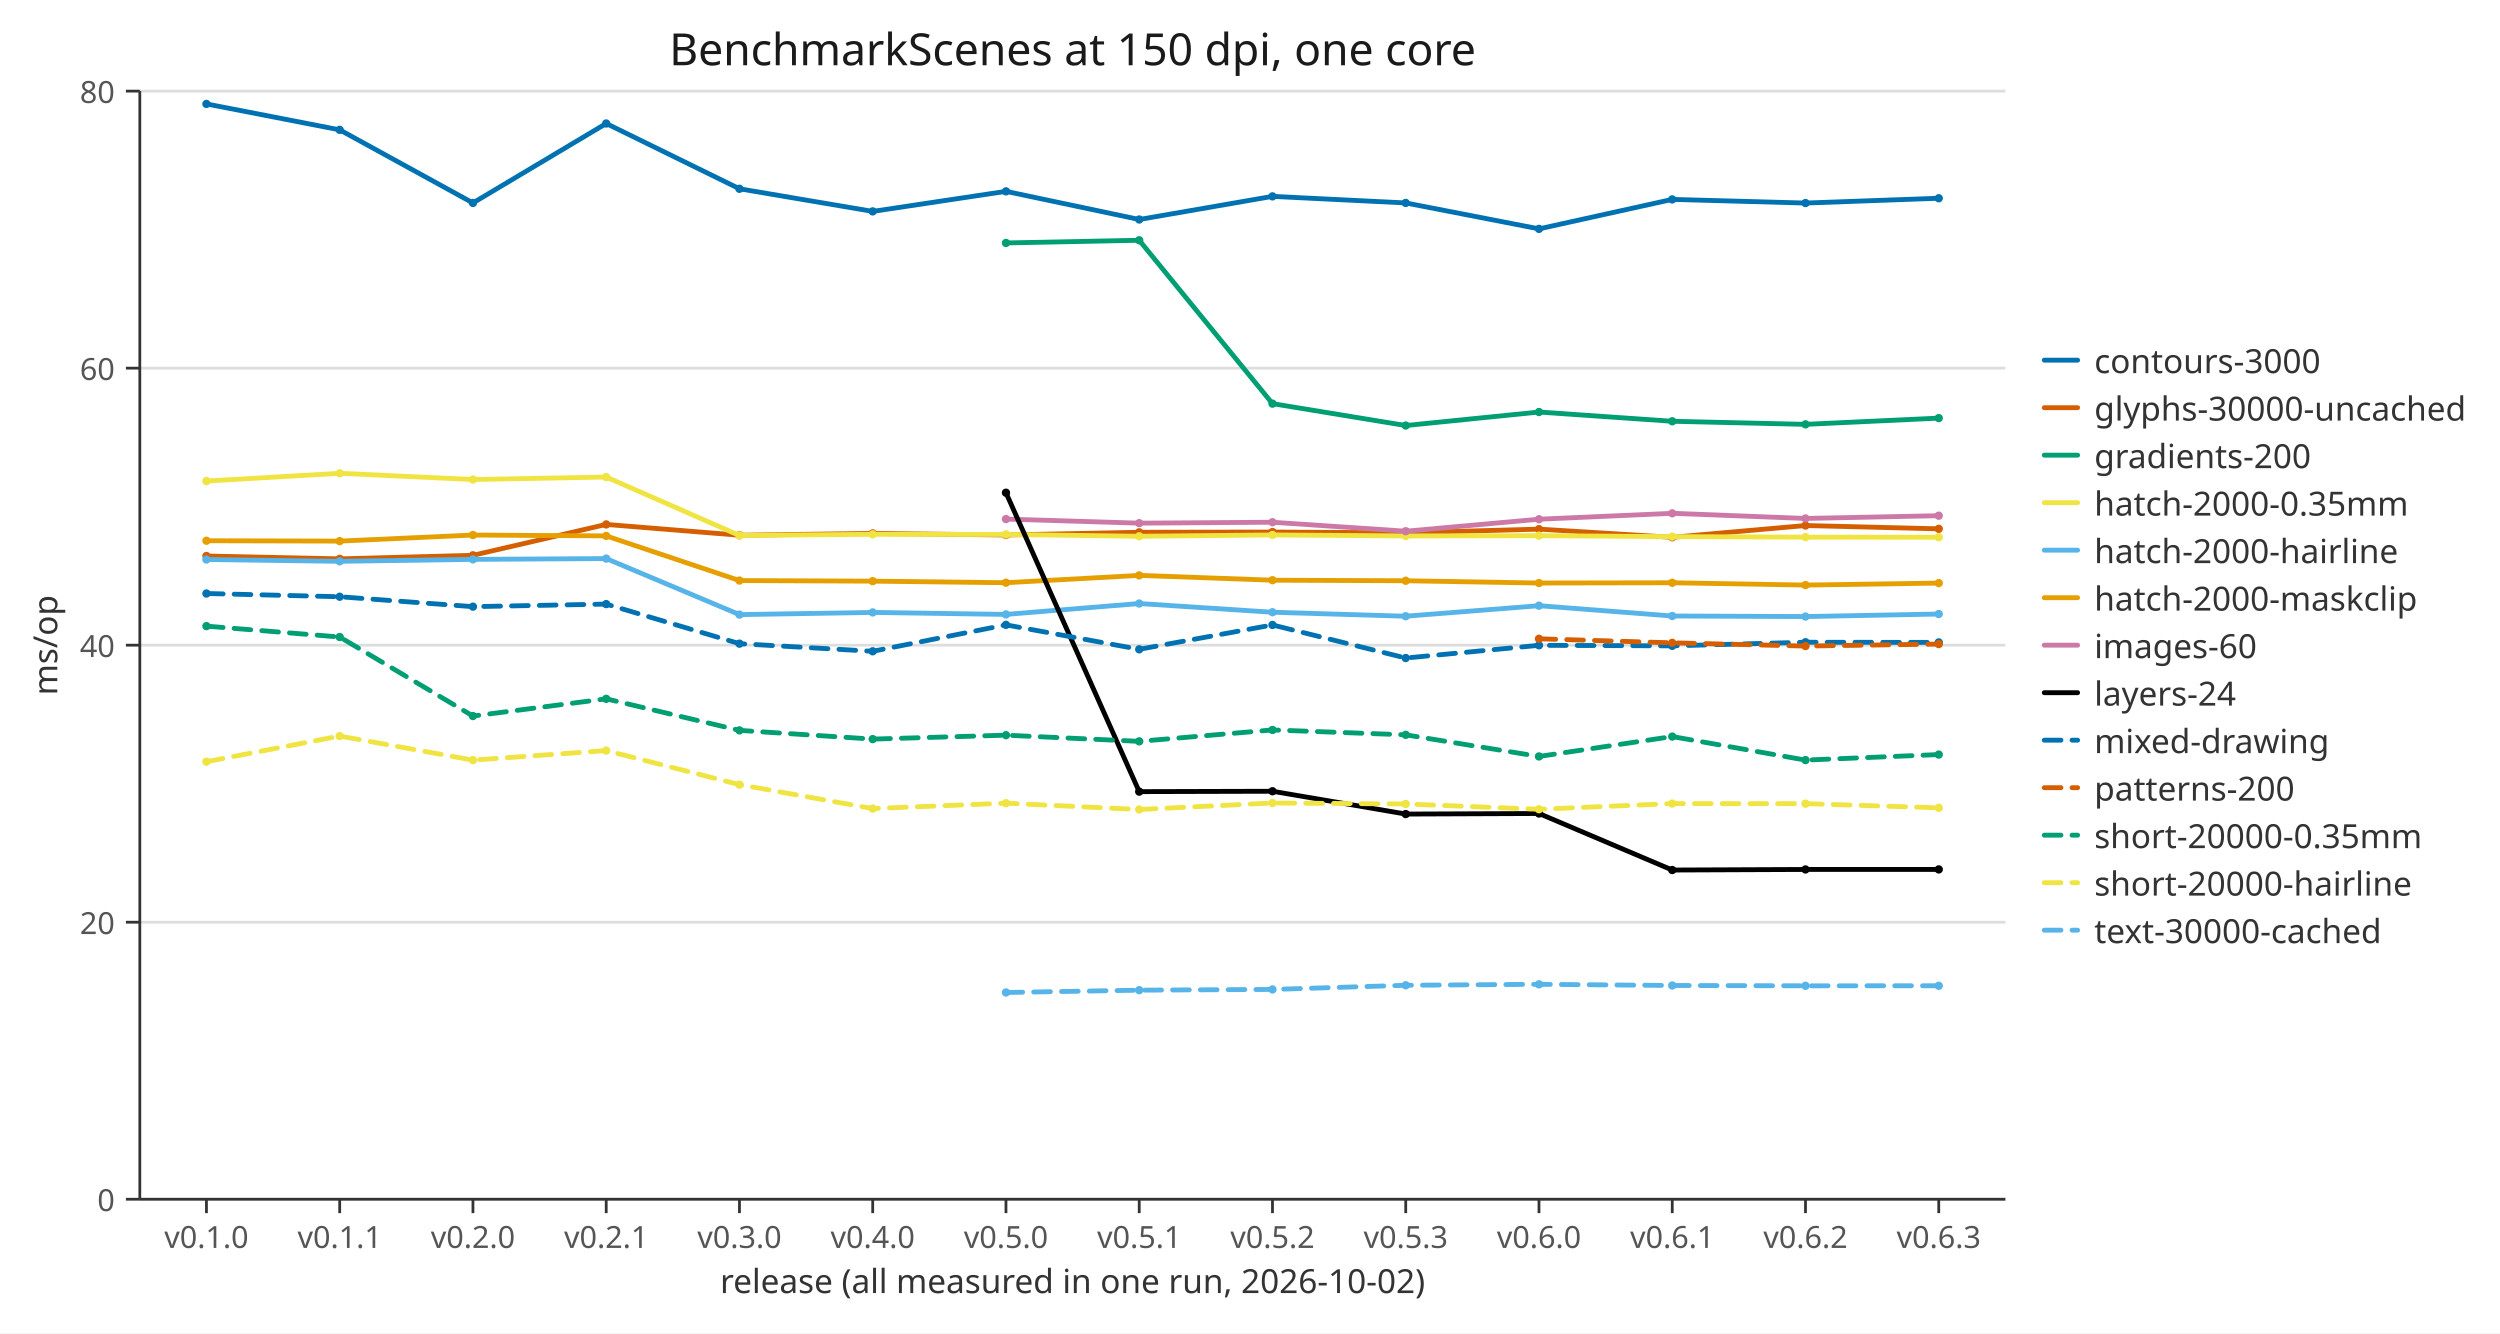
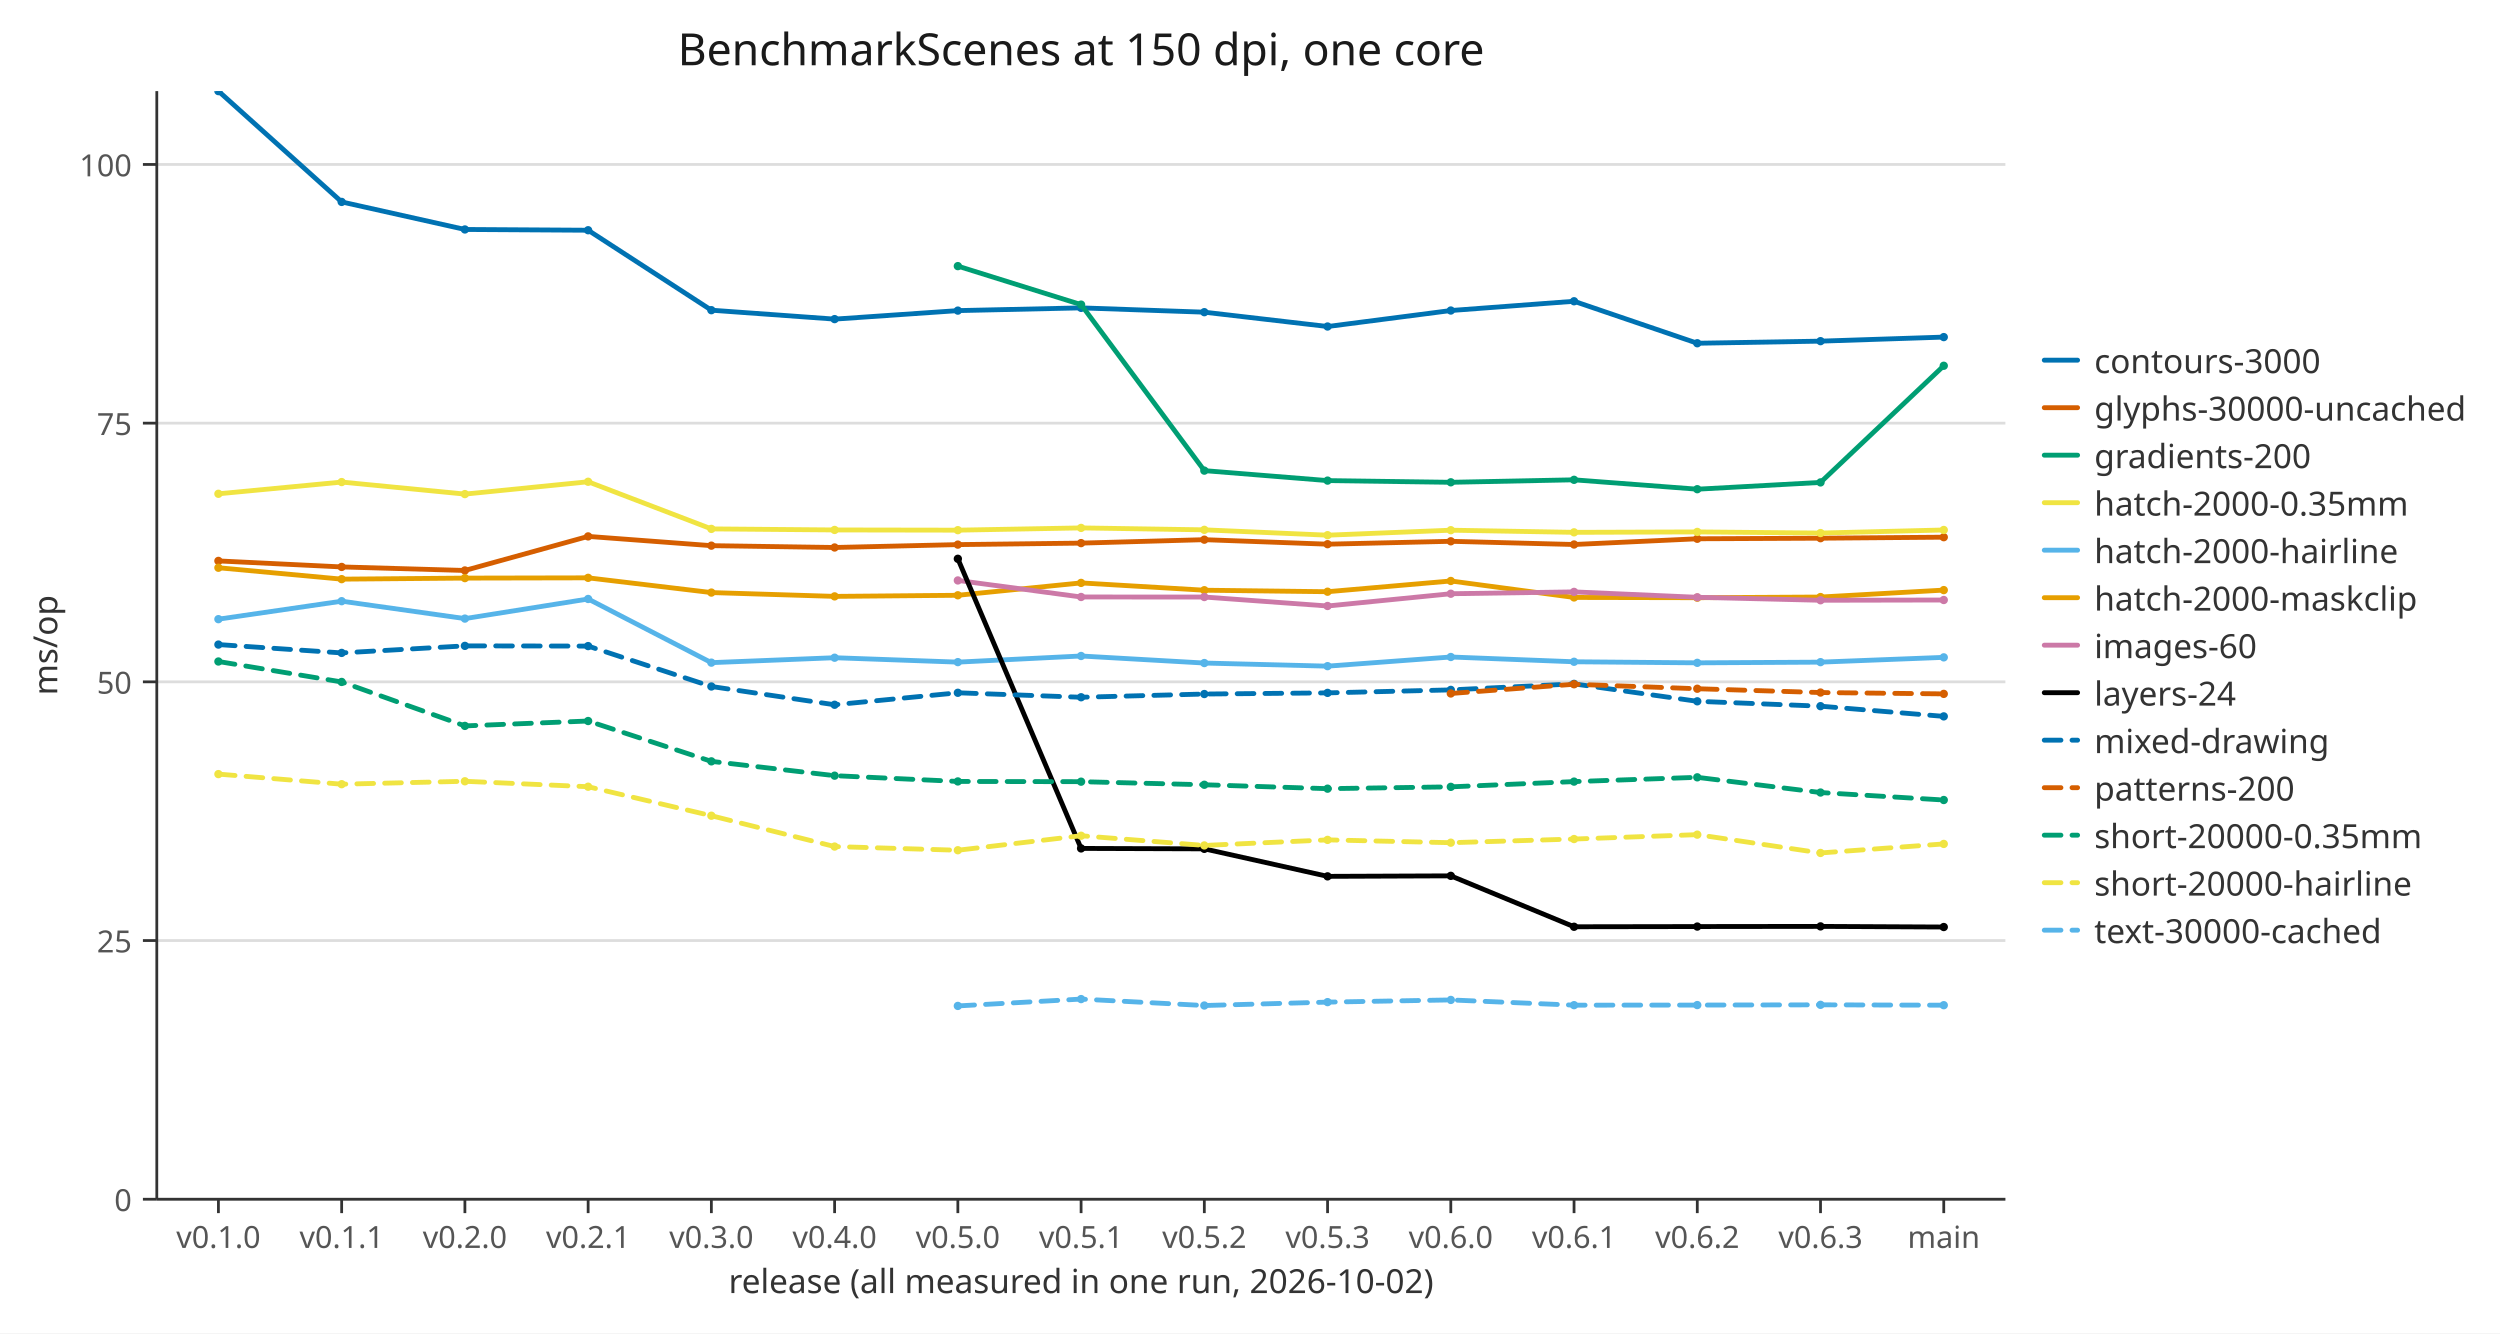
<svg xmlns="http://www.w3.org/2000/svg" width="900" height="480" viewBox="0 0 900 480" role="img" aria-labelledby="figure-title">
  <defs>
    <clipPath id="c1">
-       <path d="M50.332,32.8 L721.936,32.8 L721.936,431.725 L50.332,431.725 Z" />
+       <path d="M56.448,32.8 L721.936,32.8 L721.936,431.725 L56.448,431.725 Z" />
    </clipPath>
    <path id="m2" d="M1.5,0 C1.5,0.828 0.828,1.5 0,1.5 C-0.828,1.5 -1.5,0.828 -1.5,0 C-1.5,-0.828 -0.828,-1.5 0,-1.5 C0.828,-1.5 1.5,-0.828 1.5,0 Z" fill="#0072b2" />
    <path id="m3" d="M1.5,0 C1.5,0.828 0.828,1.5 0,1.5 C-0.828,1.5 -1.5,0.828 -1.5,0 C-1.5,-0.828 -0.828,-1.5 0,-1.5 C0.828,-1.5 1.5,-0.828 1.5,0 Z" fill="#d55e00" />
    <path id="m4" d="M1.5,0 C1.5,0.828 0.828,1.5 0,1.5 C-0.828,1.5 -1.5,0.828 -1.5,0 C-1.5,-0.828 -0.828,-1.5 0,-1.5 C0.828,-1.5 1.5,-0.828 1.5,0 Z" fill="#009e73" />
    <path id="m5" d="M1.5,0 C1.5,0.828 0.828,1.5 0,1.5 C-0.828,1.5 -1.5,0.828 -1.5,0 C-1.5,-0.828 -0.828,-1.5 0,-1.5 C0.828,-1.5 1.5,-0.828 1.5,0 Z" fill="#f0e442" />
    <path id="m6" d="M1.5,0 C1.5,0.828 0.828,1.5 0,1.5 C-0.828,1.5 -1.5,0.828 -1.5,0 C-1.5,-0.828 -0.828,-1.5 0,-1.5 C0.828,-1.5 1.5,-0.828 1.5,0 Z" fill="#56b4e9" />
    <path id="m7" d="M1.5,0 C1.5,0.828 0.828,1.5 0,1.5 C-0.828,1.5 -1.5,0.828 -1.5,0 C-1.5,-0.828 -0.828,-1.5 0,-1.5 C0.828,-1.5 1.5,-0.828 1.5,0 Z" fill="#e69f00" />
    <path id="m8" d="M1.5,0 C1.5,0.828 0.828,1.5 0,1.5 C-0.828,1.5 -1.5,0.828 -1.5,0 C-1.5,-0.828 -0.828,-1.5 0,-1.5 C0.828,-1.5 1.5,-0.828 1.5,0 Z" fill="#cc79a7" />
    <path id="m9" d="M1.5,0 C1.5,0.828 0.828,1.5 0,1.5 C-0.828,1.5 -1.5,0.828 -1.5,0 C-1.5,-0.828 -0.828,-1.5 0,-1.5 C0.828,-1.5 1.5,-0.828 1.5,0 Z" fill="#000000" />
  </defs>
  <path d="M0,0 L900,0 L900,480 L0,480 Z" fill="#ffffff" />
-   <polyline fill="none" points="50.332,431.725 721.936,431.725" stroke="#dddddd" />
-   <polyline fill="none" points="50.332,331.994 721.936,331.994" stroke="#dddddd" />
-   <polyline fill="none" points="50.332,232.262 721.936,232.262" stroke="#dddddd" />
-   <polyline fill="none" points="50.332,132.531 721.936,132.531" stroke="#dddddd" />
-   <polyline fill="none" points="50.332,32.8 721.936,32.8" stroke="#dddddd" />
-   <polyline fill="none" points="50.332,431.725 721.936,431.725" stroke="#333333" />
-   <polyline fill="none" points="50.332,32.8 50.332,431.725" stroke="#333333" />
-   <polyline fill="none" points="74.318,431.725 74.318,436.725" stroke="#333333" />
-   <text x="74.318" y="440.725" font-family="sans-serif" font-size="11" text-anchor="middle" dominant-baseline="hanging" fill="#555555">v0.1.0</text>
-   <polyline fill="none" points="122.29,431.725 122.29,436.725" stroke="#333333" />
-   <text x="122.29" y="440.725" font-family="sans-serif" font-size="11" text-anchor="middle" dominant-baseline="hanging" fill="#555555">v0.1.1</text>
-   <polyline fill="none" points="170.261,431.725 170.261,436.725" stroke="#333333" />
-   <text x="170.261" y="440.725" font-family="sans-serif" font-size="11" text-anchor="middle" dominant-baseline="hanging" fill="#555555">v0.2.0</text>
-   <polyline fill="none" points="218.233,431.725 218.233,436.725" stroke="#333333" />
-   <text x="218.233" y="440.725" font-family="sans-serif" font-size="11" text-anchor="middle" dominant-baseline="hanging" fill="#555555">v0.2.1</text>
-   <polyline fill="none" points="266.205,431.725 266.205,436.725" stroke="#333333" />
-   <text x="266.205" y="440.725" font-family="sans-serif" font-size="11" text-anchor="middle" dominant-baseline="hanging" fill="#555555">v0.3.0</text>
-   <polyline fill="none" points="314.176,431.725 314.176,436.725" stroke="#333333" />
-   <text x="314.176" y="440.725" font-family="sans-serif" font-size="11" text-anchor="middle" dominant-baseline="hanging" fill="#555555">v0.4.0</text>
-   <polyline fill="none" points="362.148,431.725 362.148,436.725" stroke="#333333" />
-   <text x="362.148" y="440.725" font-family="sans-serif" font-size="11" text-anchor="middle" dominant-baseline="hanging" fill="#555555">v0.5.0</text>
-   <polyline fill="none" points="410.12,431.725 410.12,436.725" stroke="#333333" />
-   <text x="410.12" y="440.725" font-family="sans-serif" font-size="11" text-anchor="middle" dominant-baseline="hanging" fill="#555555">v0.5.1</text>
-   <polyline fill="none" points="458.092,431.725 458.092,436.725" stroke="#333333" />
-   <text x="458.092" y="440.725" font-family="sans-serif" font-size="11" text-anchor="middle" dominant-baseline="hanging" fill="#555555">v0.5.2</text>
-   <polyline fill="none" points="506.063,431.725 506.063,436.725" stroke="#333333" />
-   <text x="506.063" y="440.725" font-family="sans-serif" font-size="11" text-anchor="middle" dominant-baseline="hanging" fill="#555555">v0.5.3</text>
-   <polyline fill="none" points="554.035,431.725 554.035,436.725" stroke="#333333" />
-   <text x="554.035" y="440.725" font-family="sans-serif" font-size="11" text-anchor="middle" dominant-baseline="hanging" fill="#555555">v0.6.0</text>
-   <polyline fill="none" points="602.007,431.725 602.007,436.725" stroke="#333333" />
-   <text x="602.007" y="440.725" font-family="sans-serif" font-size="11" text-anchor="middle" dominant-baseline="hanging" fill="#555555">v0.6.1</text>
-   <polyline fill="none" points="649.978,431.725 649.978,436.725" stroke="#333333" />
-   <text x="649.978" y="440.725" font-family="sans-serif" font-size="11" text-anchor="middle" dominant-baseline="hanging" fill="#555555">v0.6.2</text>
-   <polyline fill="none" points="697.95,431.725 697.95,436.725" stroke="#333333" />
-   <text x="697.95" y="440.725" font-family="sans-serif" font-size="11" text-anchor="middle" dominant-baseline="hanging" fill="#555555">v0.6.3</text>
-   <polyline fill="none" points="45.332,431.725 50.332,431.725" stroke="#333333" />
-   <text x="41.332" y="431.725" font-family="sans-serif" font-size="11" text-anchor="end" dominant-baseline="central" fill="#555555">0</text>
-   <polyline fill="none" points="45.332,331.994 50.332,331.994" stroke="#333333" />
-   <text x="41.332" y="331.994" font-family="sans-serif" font-size="11" text-anchor="end" dominant-baseline="central" fill="#555555">20</text>
-   <polyline fill="none" points="45.332,232.262 50.332,232.262" stroke="#333333" />
-   <text x="41.332" y="232.262" font-family="sans-serif" font-size="11" text-anchor="end" dominant-baseline="central" fill="#555555">40</text>
-   <polyline fill="none" points="45.332,132.531 50.332,132.531" stroke="#333333" />
-   <text x="41.332" y="132.531" font-family="sans-serif" font-size="11" text-anchor="end" dominant-baseline="central" fill="#555555">60</text>
-   <polyline fill="none" points="45.332,32.8 50.332,32.8" stroke="#333333" />
-   <text x="41.332" y="32.8" font-family="sans-serif" font-size="11" text-anchor="end" dominant-baseline="central" fill="#555555">80</text>
-   <text x="386.134" y="23.488" font-family="sans-serif" font-size="16" text-anchor="middle" fill="#1a1a1a">BenchmarkScenes at 150 dpi, one core</text>
-   <text x="386.134" y="465.516" font-family="sans-serif" font-size="12" text-anchor="middle" fill="#333333">release (all measured in one run, 2026-10-02)</text>
+   <polyline fill="none" points="56.448,431.725 721.936,431.725" stroke="#dddddd" />
+   <polyline fill="none" points="56.448,338.595 721.936,338.595" stroke="#dddddd" />
+   <polyline fill="none" points="56.448,245.464 721.936,245.464" stroke="#dddddd" />
+   <polyline fill="none" points="56.448,152.334 721.936,152.334" stroke="#dddddd" />
+   <polyline fill="none" points="56.448,59.203 721.936,59.203" stroke="#dddddd" />
+   <polyline fill="none" points="56.448,431.725 721.936,431.725" stroke="#333333" />
+   <polyline fill="none" points="56.448,32.8 56.448,431.725" stroke="#333333" />
+   <polyline fill="none" points="78.631,431.725 78.631,436.725" stroke="#333333" />
+   <text x="78.631" y="440.725" font-family="sans-serif" font-size="11" text-anchor="middle" dominant-baseline="hanging" fill="#555555">v0.1.0</text>
+   <polyline fill="none" points="122.997,431.725 122.997,436.725" stroke="#333333" />
+   <text x="122.997" y="440.725" font-family="sans-serif" font-size="11" text-anchor="middle" dominant-baseline="hanging" fill="#555555">v0.1.1</text>
+   <polyline fill="none" points="167.363,431.725 167.363,436.725" stroke="#333333" />
+   <text x="167.363" y="440.725" font-family="sans-serif" font-size="11" text-anchor="middle" dominant-baseline="hanging" fill="#555555">v0.2.0</text>
+   <polyline fill="none" points="211.729,431.725 211.729,436.725" stroke="#333333" />
+   <text x="211.729" y="440.725" font-family="sans-serif" font-size="11" text-anchor="middle" dominant-baseline="hanging" fill="#555555">v0.2.1</text>
+   <polyline fill="none" points="256.094,431.725 256.094,436.725" stroke="#333333" />
+   <text x="256.094" y="440.725" font-family="sans-serif" font-size="11" text-anchor="middle" dominant-baseline="hanging" fill="#555555">v0.3.0</text>
+   <polyline fill="none" points="300.46,431.725 300.46,436.725" stroke="#333333" />
+   <text x="300.46" y="440.725" font-family="sans-serif" font-size="11" text-anchor="middle" dominant-baseline="hanging" fill="#555555">v0.4.0</text>
+   <polyline fill="none" points="344.826,431.725 344.826,436.725" stroke="#333333" />
+   <text x="344.826" y="440.725" font-family="sans-serif" font-size="11" text-anchor="middle" dominant-baseline="hanging" fill="#555555">v0.5.0</text>
+   <polyline fill="none" points="389.192,431.725 389.192,436.725" stroke="#333333" />
+   <text x="389.192" y="440.725" font-family="sans-serif" font-size="11" text-anchor="middle" dominant-baseline="hanging" fill="#555555">v0.5.1</text>
+   <polyline fill="none" points="433.558,431.725 433.558,436.725" stroke="#333333" />
+   <text x="433.558" y="440.725" font-family="sans-serif" font-size="11" text-anchor="middle" dominant-baseline="hanging" fill="#555555">v0.5.2</text>
+   <polyline fill="none" points="477.924,431.725 477.924,436.725" stroke="#333333" />
+   <text x="477.924" y="440.725" font-family="sans-serif" font-size="11" text-anchor="middle" dominant-baseline="hanging" fill="#555555">v0.5.3</text>
+   <polyline fill="none" points="522.29,431.725 522.29,436.725" stroke="#333333" />
+   <text x="522.29" y="440.725" font-family="sans-serif" font-size="11" text-anchor="middle" dominant-baseline="hanging" fill="#555555">v0.6.0</text>
+   <polyline fill="none" points="566.656,431.725 566.656,436.725" stroke="#333333" />
+   <text x="566.656" y="440.725" font-family="sans-serif" font-size="11" text-anchor="middle" dominant-baseline="hanging" fill="#555555">v0.6.1</text>
+   <polyline fill="none" points="611.021,431.725 611.021,436.725" stroke="#333333" />
+   <text x="611.021" y="440.725" font-family="sans-serif" font-size="11" text-anchor="middle" dominant-baseline="hanging" fill="#555555">v0.6.2</text>
+   <polyline fill="none" points="655.387,431.725 655.387,436.725" stroke="#333333" />
+   <text x="655.387" y="440.725" font-family="sans-serif" font-size="11" text-anchor="middle" dominant-baseline="hanging" fill="#555555">v0.6.3</text>
+   <polyline fill="none" points="699.753,431.725 699.753,436.725" stroke="#333333" />
+   <text x="699.753" y="440.725" font-family="sans-serif" font-size="11" text-anchor="middle" dominant-baseline="hanging" fill="#555555">main</text>
+   <polyline fill="none" points="51.448,431.725 56.448,431.725" stroke="#333333" />
+   <text x="47.448" y="431.725" font-family="sans-serif" font-size="11" text-anchor="end" dominant-baseline="central" fill="#555555">0</text>
+   <polyline fill="none" points="51.448,338.595 56.448,338.595" stroke="#333333" />
+   <text x="47.448" y="338.595" font-family="sans-serif" font-size="11" text-anchor="end" dominant-baseline="central" fill="#555555">25</text>
+   <polyline fill="none" points="51.448,245.464 56.448,245.464" stroke="#333333" />
+   <text x="47.448" y="245.464" font-family="sans-serif" font-size="11" text-anchor="end" dominant-baseline="central" fill="#555555">50</text>
+   <polyline fill="none" points="51.448,152.334 56.448,152.334" stroke="#333333" />
+   <text x="47.448" y="152.334" font-family="sans-serif" font-size="11" text-anchor="end" dominant-baseline="central" fill="#555555">75</text>
+   <polyline fill="none" points="51.448,59.203 56.448,59.203" stroke="#333333" />
+   <text x="47.448" y="59.203" font-family="sans-serif" font-size="11" text-anchor="end" dominant-baseline="central" fill="#555555">100</text>
+   <text x="389.192" y="23.488" font-family="sans-serif" font-size="16" text-anchor="middle" fill="#1a1a1a">BenchmarkScenes at 150 dpi, one core</text>
+   <text x="389.192" y="465.516" font-family="sans-serif" font-size="12" text-anchor="middle" fill="#333333">release (all measured in one run, 2026-10-02)</text>
  <text x="20.616" y="232.262" font-family="sans-serif" font-size="12" text-anchor="middle" fill="#333333" transform="rotate(-90 20.616 232.262)">ms/op</text>
  <g clip-path="url(#c1)">
-     <polyline fill="none" points="74.318,37.418 122.29,46.749 170.261,73.062 218.233,44.455 266.205,67.964 314.176,76.101 362.148,68.887 410.12,79.019 458.092,70.693 506.063,73.057 554.035,82.396 602.007,71.784 649.978,73.098 697.95,71.37" stroke="#0072b2" stroke-width="1.75" stroke-linecap="round" stroke-linejoin="round" />
-     <use href="#m2" x="74.318" y="37.418" />
-     <use href="#m2" x="122.29" y="46.749" />
-     <use href="#m2" x="170.261" y="73.062" />
-     <use href="#m2" x="218.233" y="44.455" />
-     <use href="#m2" x="266.205" y="67.964" />
-     <use href="#m2" x="314.176" y="76.101" />
-     <use href="#m2" x="362.148" y="68.887" />
-     <use href="#m2" x="410.12" y="79.019" />
-     <use href="#m2" x="458.092" y="70.693" />
-     <use href="#m2" x="506.063" y="73.057" />
-     <use href="#m2" x="554.035" y="82.396" />
-     <use href="#m2" x="602.007" y="71.784" />
-     <use href="#m2" x="649.978" y="73.098" />
-     <use href="#m2" x="697.95" y="71.37" />
-     <polyline fill="none" points="74.318,200.162 122.29,201.19 170.261,199.915 218.233,188.793 266.205,192.684 314.176,192.025 362.148,192.592 410.12,191.621 458.092,191.539 506.063,191.804 554.035,190.488 602.007,193.432 649.978,189.189 697.95,190.378" stroke="#d55e00" stroke-width="1.75" stroke-linecap="round" stroke-linejoin="round" />
-     <use href="#m3" x="74.318" y="200.162" />
-     <use href="#m3" x="122.29" y="201.19" />
-     <use href="#m3" x="170.261" y="199.915" />
-     <use href="#m3" x="218.233" y="188.793" />
-     <use href="#m3" x="266.205" y="192.684" />
-     <use href="#m3" x="314.176" y="192.025" />
-     <use href="#m3" x="362.148" y="192.592" />
-     <use href="#m3" x="410.12" y="191.621" />
-     <use href="#m3" x="458.092" y="191.539" />
-     <use href="#m3" x="506.063" y="191.804" />
-     <use href="#m3" x="554.035" y="190.488" />
-     <use href="#m3" x="602.007" y="193.432" />
-     <use href="#m3" x="649.978" y="189.189" />
-     <use href="#m3" x="697.95" y="190.378" />
-     <polyline fill="none" points="362.148,87.458 410.12,86.498 458.092,145.313 506.063,153.192 554.035,148.331 602.007,151.659 649.978,152.765 697.95,150.524" stroke="#009e73" stroke-width="1.75" stroke-linecap="round" stroke-linejoin="round" />
-     <use href="#m4" x="362.148" y="87.458" />
-     <use href="#m4" x="410.12" y="86.498" />
-     <use href="#m4" x="458.092" y="145.313" />
-     <use href="#m4" x="506.063" y="153.192" />
-     <use href="#m4" x="554.035" y="148.331" />
-     <use href="#m4" x="602.007" y="151.659" />
-     <use href="#m4" x="649.978" y="152.765" />
-     <use href="#m4" x="697.95" y="150.524" />
-     <polyline fill="none" points="74.318,173.18 122.29,170.387 170.261,172.626 218.233,171.732 266.205,192.773 314.176,192.356 362.148,192.403 410.12,193.062 458.092,192.58 506.063,192.944 554.035,192.84 602.007,193.188 649.978,193.37 697.95,193.411" stroke="#f0e442" stroke-width="1.75" stroke-linecap="round" stroke-linejoin="round" />
-     <use href="#m5" x="74.318" y="173.18" />
-     <use href="#m5" x="122.29" y="170.387" />
-     <use href="#m5" x="170.261" y="172.626" />
-     <use href="#m5" x="218.233" y="171.732" />
-     <use href="#m5" x="266.205" y="192.773" />
-     <use href="#m5" x="314.176" y="192.356" />
-     <use href="#m5" x="362.148" y="192.403" />
-     <use href="#m5" x="410.12" y="193.062" />
-     <use href="#m5" x="458.092" y="192.58" />
-     <use href="#m5" x="506.063" y="192.944" />
-     <use href="#m5" x="554.035" y="192.84" />
-     <use href="#m5" x="602.007" y="193.188" />
-     <use href="#m5" x="649.978" y="193.37" />
-     <use href="#m5" x="697.95" y="193.411" />
-     <polyline fill="none" points="74.318,201.433 122.29,202.074 170.261,201.372 218.233,201.087 266.205,221.26 314.176,220.476 362.148,221.188 410.12,217.271 458.092,220.411 506.063,221.839 554.035,218.049 602.007,221.758 649.978,221.96 697.95,221.052" stroke="#56b4e9" stroke-width="1.75" stroke-linecap="round" stroke-linejoin="round" />
-     <use href="#m6" x="74.318" y="201.433" />
-     <use href="#m6" x="122.29" y="202.074" />
-     <use href="#m6" x="170.261" y="201.372" />
-     <use href="#m6" x="218.233" y="201.087" />
-     <use href="#m6" x="266.205" y="221.26" />
-     <use href="#m6" x="314.176" y="220.476" />
-     <use href="#m6" x="362.148" y="221.188" />
-     <use href="#m6" x="410.12" y="217.271" />
-     <use href="#m6" x="458.092" y="220.411" />
-     <use href="#m6" x="506.063" y="221.839" />
-     <use href="#m6" x="554.035" y="218.049" />
-     <use href="#m6" x="602.007" y="221.758" />
-     <use href="#m6" x="649.978" y="221.96" />
-     <use href="#m6" x="697.95" y="221.052" />
-     <polyline fill="none" points="74.318,194.669 122.29,194.797 170.261,192.616 218.233,192.922 266.205,209.002 314.176,209.215 362.148,209.776 410.12,207.14 458.092,208.87 506.063,209.072 554.035,209.89 602.007,209.794 649.978,210.627 697.95,209.912" stroke="#e69f00" stroke-width="1.75" stroke-linecap="round" stroke-linejoin="round" />
-     <use href="#m7" x="74.318" y="194.669" />
-     <use href="#m7" x="122.29" y="194.797" />
-     <use href="#m7" x="170.261" y="192.616" />
-     <use href="#m7" x="218.233" y="192.922" />
-     <use href="#m7" x="266.205" y="209.002" />
-     <use href="#m7" x="314.176" y="209.215" />
-     <use href="#m7" x="362.148" y="209.776" />
-     <use href="#m7" x="410.12" y="207.14" />
-     <use href="#m7" x="458.092" y="208.87" />
-     <use href="#m7" x="506.063" y="209.072" />
-     <use href="#m7" x="554.035" y="209.89" />
-     <use href="#m7" x="602.007" y="209.794" />
-     <use href="#m7" x="649.978" y="210.627" />
-     <use href="#m7" x="697.95" y="209.912" />
-     <polyline fill="none" points="362.148,186.867 410.12,188.336 458.092,188.004 506.063,191.236 554.035,186.919 602.007,184.793 649.978,186.641 697.95,185.651" stroke="#cc79a7" stroke-width="1.75" stroke-linecap="round" stroke-linejoin="round" />
-     <use href="#m8" x="362.148" y="186.867" />
-     <use href="#m8" x="410.12" y="188.336" />
-     <use href="#m8" x="458.092" y="188.004" />
-     <use href="#m8" x="506.063" y="191.236" />
-     <use href="#m8" x="554.035" y="186.919" />
-     <use href="#m8" x="602.007" y="184.793" />
-     <use href="#m8" x="649.978" y="186.641" />
-     <use href="#m8" x="697.95" y="185.651" />
-     <polyline fill="none" points="362.148,177.38 410.12,284.988 458.092,284.85 506.063,293.064 554.035,292.858 602.007,313.214 649.978,313.002 697.95,312.991" stroke="#000000" stroke-width="1.75" stroke-linecap="round" stroke-linejoin="round" />
-     <use href="#m9" x="362.148" y="177.38" />
-     <use href="#m9" x="410.12" y="284.988" />
-     <use href="#m9" x="458.092" y="284.85" />
-     <use href="#m9" x="506.063" y="293.064" />
-     <use href="#m9" x="554.035" y="292.858" />
-     <use href="#m9" x="602.007" y="313.214" />
-     <use href="#m9" x="649.978" y="313.002" />
-     <use href="#m9" x="697.95" y="312.991" />
-     <polyline fill="none" points="74.318,213.663 122.29,214.826 170.261,218.396 218.233,217.473 266.205,231.719 314.176,234.468 362.148,224.948 410.12,233.75 458.092,224.981 506.063,236.891 554.035,232.314 602.007,232.507 649.978,231.208 697.95,231.264" stroke="#0072b2" stroke-width="1.75" stroke-linecap="round" stroke-linejoin="round" stroke-dasharray="6 4" />
-     <use href="#m2" x="74.318" y="213.663" />
-     <use href="#m2" x="122.29" y="214.826" />
-     <use href="#m2" x="170.261" y="218.396" />
-     <use href="#m2" x="218.233" y="217.473" />
-     <use href="#m2" x="266.205" y="231.719" />
-     <use href="#m2" x="314.176" y="234.468" />
-     <use href="#m2" x="362.148" y="224.948" />
-     <use href="#m2" x="410.12" y="233.75" />
-     <use href="#m2" x="458.092" y="224.981" />
-     <use href="#m2" x="506.063" y="236.891" />
-     <use href="#m2" x="554.035" y="232.314" />
-     <use href="#m2" x="602.007" y="232.507" />
-     <use href="#m2" x="649.978" y="231.208" />
-     <use href="#m2" x="697.95" y="231.264" />
-     <polyline fill="none" points="554.035,229.966 602.007,231.421 649.978,232.579 697.95,231.863" stroke="#d55e00" stroke-width="1.75" stroke-linecap="round" stroke-linejoin="round" stroke-dasharray="6 4" />
-     <use href="#m3" x="554.035" y="229.966" />
-     <use href="#m3" x="602.007" y="231.421" />
-     <use href="#m3" x="649.978" y="232.579" />
-     <use href="#m3" x="697.95" y="231.863" />
-     <polyline fill="none" points="74.318,225.407 122.29,229.323 170.261,257.776 218.233,251.579 266.205,262.933 314.176,266.075 362.148,264.663 410.12,266.884 458.092,262.778 506.063,264.54 554.035,272.32 602.007,265.158 649.978,273.633 697.95,271.644" stroke="#009e73" stroke-width="1.75" stroke-linecap="round" stroke-linejoin="round" stroke-dasharray="6 4" />
-     <use href="#m4" x="74.318" y="225.407" />
-     <use href="#m4" x="122.29" y="229.323" />
-     <use href="#m4" x="170.261" y="257.776" />
-     <use href="#m4" x="218.233" y="251.579" />
-     <use href="#m4" x="266.205" y="262.933" />
-     <use href="#m4" x="314.176" y="266.075" />
-     <use href="#m4" x="362.148" y="264.663" />
-     <use href="#m4" x="410.12" y="266.884" />
-     <use href="#m4" x="458.092" y="262.778" />
-     <use href="#m4" x="506.063" y="264.54" />
-     <use href="#m4" x="554.035" y="272.32" />
-     <use href="#m4" x="602.007" y="265.158" />
-     <use href="#m4" x="649.978" y="273.633" />
-     <use href="#m4" x="697.95" y="271.644" />
-     <polyline fill="none" points="74.318,274.212 122.29,264.975 170.261,273.641 218.233,270.202 266.205,282.469 314.176,291.079 362.148,289.149 410.12,291.418 458.092,289.08 506.063,289.428 554.035,291.332 602.007,289.291 649.978,289.319 697.95,290.813" stroke="#f0e442" stroke-width="1.75" stroke-linecap="round" stroke-linejoin="round" stroke-dasharray="6 4" />
-     <use href="#m5" x="74.318" y="274.212" />
-     <use href="#m5" x="122.29" y="264.975" />
-     <use href="#m5" x="170.261" y="273.641" />
-     <use href="#m5" x="218.233" y="270.202" />
-     <use href="#m5" x="266.205" y="282.469" />
-     <use href="#m5" x="314.176" y="291.079" />
-     <use href="#m5" x="362.148" y="289.149" />
-     <use href="#m5" x="410.12" y="291.418" />
-     <use href="#m5" x="458.092" y="289.08" />
-     <use href="#m5" x="506.063" y="289.428" />
-     <use href="#m5" x="554.035" y="291.332" />
-     <use href="#m5" x="602.007" y="289.291" />
-     <use href="#m5" x="649.978" y="289.319" />
-     <use href="#m5" x="697.95" y="290.813" />
-     <polyline fill="none" points="362.148,357.293 410.12,356.46 458.092,356.194 506.063,354.704 554.035,354.349 602.007,354.772 649.978,354.891 697.95,354.879" stroke="#56b4e9" stroke-width="1.75" stroke-linecap="round" stroke-linejoin="round" stroke-dasharray="6 4" />
-     <use href="#m6" x="362.148" y="357.293" />
-     <use href="#m6" x="410.12" y="356.46" />
-     <use href="#m6" x="458.092" y="356.194" />
-     <use href="#m6" x="506.063" y="354.704" />
-     <use href="#m6" x="554.035" y="354.349" />
-     <use href="#m6" x="602.007" y="354.772" />
-     <use href="#m6" x="649.978" y="354.891" />
-     <use href="#m6" x="697.95" y="354.879" />
+     <polyline fill="none" points="78.631,32.8 122.997,72.691 167.363,82.608 211.729,82.885 256.094,111.667 300.46,114.882 344.826,111.819 389.192,110.837 433.558,112.384 477.924,117.544 522.29,111.791 566.656,108.454 611.021,123.569 655.387,122.814 699.753,121.354" stroke="#0072b2" stroke-width="1.75" stroke-linecap="round" stroke-linejoin="round" />
+     <use href="#m2" x="78.631" y="32.8" />
+     <use href="#m2" x="122.997" y="72.691" />
+     <use href="#m2" x="167.363" y="82.608" />
+     <use href="#m2" x="211.729" y="82.885" />
+     <use href="#m2" x="256.094" y="111.667" />
+     <use href="#m2" x="300.46" y="114.882" />
+     <use href="#m2" x="344.826" y="111.819" />
+     <use href="#m2" x="389.192" y="110.837" />
+     <use href="#m2" x="433.558" y="112.384" />
+     <use href="#m2" x="477.924" y="117.544" />
+     <use href="#m2" x="522.29" y="111.791" />
+     <use href="#m2" x="566.656" y="108.454" />
+     <use href="#m2" x="611.021" y="123.569" />
+     <use href="#m2" x="655.387" y="122.814" />
+     <use href="#m2" x="699.753" y="121.354" />
+     <polyline fill="none" points="78.631,201.929 122.997,204.095 167.363,205.367 211.729,193.104 256.094,196.438 300.46,197.096 344.826,196.06 389.192,195.522 433.558,194.284 477.924,195.905 522.29,194.867 566.656,196.02 611.021,193.96 655.387,193.752 699.753,193.388" stroke="#d55e00" stroke-width="1.75" stroke-linecap="round" stroke-linejoin="round" />
+     <use href="#m3" x="78.631" y="201.929" />
+     <use href="#m3" x="122.997" y="204.095" />
+     <use href="#m3" x="167.363" y="205.367" />
+     <use href="#m3" x="211.729" y="193.104" />
+     <use href="#m3" x="256.094" y="196.438" />
+     <use href="#m3" x="300.46" y="197.096" />
+     <use href="#m3" x="344.826" y="196.06" />
+     <use href="#m3" x="389.192" y="195.522" />
+     <use href="#m3" x="433.558" y="194.284" />
+     <use href="#m3" x="477.924" y="195.905" />
+     <use href="#m3" x="522.29" y="194.867" />
+     <use href="#m3" x="566.656" y="196.02" />
+     <use href="#m3" x="611.021" y="193.96" />
+     <use href="#m3" x="655.387" y="193.752" />
+     <use href="#m3" x="699.753" y="193.388" />
+     <polyline fill="none" points="344.826,95.803 389.192,109.667 433.558,169.425 477.924,173.017 522.29,173.628 566.656,172.736 611.021,176.111 655.387,173.67 699.753,131.677" stroke="#009e73" stroke-width="1.75" stroke-linecap="round" stroke-linejoin="round" />
+     <use href="#m4" x="344.826" y="95.803" />
+     <use href="#m4" x="389.192" y="109.667" />
+     <use href="#m4" x="433.558" y="169.425" />
+     <use href="#m4" x="477.924" y="173.017" />
+     <use href="#m4" x="522.29" y="173.628" />
+     <use href="#m4" x="566.656" y="172.736" />
+     <use href="#m4" x="611.021" y="176.111" />
+     <use href="#m4" x="655.387" y="173.67" />
+     <use href="#m4" x="699.753" y="131.677" />
+     <polyline fill="none" points="78.631,177.765 122.997,173.543 167.363,177.872 211.729,173.433 256.094,190.404 300.46,190.781 344.826,190.859 389.192,190.048 433.558,190.739 477.924,192.667 522.29,190.871 566.656,191.643 611.021,191.49 655.387,191.899 699.753,190.791" stroke="#f0e442" stroke-width="1.75" stroke-linecap="round" stroke-linejoin="round" />
+     <use href="#m5" x="78.631" y="177.765" />
+     <use href="#m5" x="122.997" y="173.543" />
+     <use href="#m5" x="167.363" y="177.872" />
+     <use href="#m5" x="211.729" y="173.433" />
+     <use href="#m5" x="256.094" y="190.404" />
+     <use href="#m5" x="300.46" y="190.781" />
+     <use href="#m5" x="344.826" y="190.859" />
+     <use href="#m5" x="389.192" y="190.048" />
+     <use href="#m5" x="433.558" y="190.739" />
+     <use href="#m5" x="477.924" y="192.667" />
+     <use href="#m5" x="522.29" y="190.871" />
+     <use href="#m5" x="566.656" y="191.643" />
+     <use href="#m5" x="611.021" y="191.49" />
+     <use href="#m5" x="655.387" y="191.899" />
+     <use href="#m5" x="699.753" y="190.791" />
+     <polyline fill="none" points="78.631,222.899 122.997,216.426 167.363,222.695 211.729,215.632 256.094,238.553 300.46,236.779 344.826,238.365 389.192,236.156 433.558,238.696 477.924,239.814 522.29,236.519 566.656,238.238 611.021,238.622 655.387,238.372 699.753,236.649" stroke="#56b4e9" stroke-width="1.75" stroke-linecap="round" stroke-linejoin="round" />
+     <use href="#m6" x="78.631" y="222.899" />
+     <use href="#m6" x="122.997" y="216.426" />
+     <use href="#m6" x="167.363" y="222.695" />
+     <use href="#m6" x="211.729" y="215.632" />
+     <use href="#m6" x="256.094" y="238.553" />
+     <use href="#m6" x="300.46" y="236.779" />
+     <use href="#m6" x="344.826" y="238.365" />
+     <use href="#m6" x="389.192" y="236.156" />
+     <use href="#m6" x="433.558" y="238.696" />
+     <use href="#m6" x="477.924" y="239.814" />
+     <use href="#m6" x="522.29" y="236.519" />
+     <use href="#m6" x="566.656" y="238.238" />
+     <use href="#m6" x="611.021" y="238.622" />
+     <use href="#m6" x="655.387" y="238.372" />
+     <use href="#m6" x="699.753" y="236.649" />
+     <polyline fill="none" points="78.631,204.387 122.997,208.494 167.363,208.118 211.729,208.021 256.094,213.326 300.46,214.698 344.826,214.303 389.192,209.846 433.558,212.477 477.924,213.017 522.29,209.15 566.656,215.079 611.021,215.174 655.387,214.936 699.753,212.435" stroke="#e69f00" stroke-width="1.75" stroke-linecap="round" stroke-linejoin="round" />
+     <use href="#m7" x="78.631" y="204.387" />
+     <use href="#m7" x="122.997" y="208.494" />
+     <use href="#m7" x="167.363" y="208.118" />
+     <use href="#m7" x="211.729" y="208.021" />
+     <use href="#m7" x="256.094" y="213.326" />
+     <use href="#m7" x="300.46" y="214.698" />
+     <use href="#m7" x="344.826" y="214.303" />
+     <use href="#m7" x="389.192" y="209.846" />
+     <use href="#m7" x="433.558" y="212.477" />
+     <use href="#m7" x="477.924" y="213.017" />
+     <use href="#m7" x="522.29" y="209.15" />
+     <use href="#m7" x="566.656" y="215.079" />
+     <use href="#m7" x="611.021" y="215.174" />
+     <use href="#m7" x="655.387" y="214.936" />
+     <use href="#m7" x="699.753" y="212.435" />
+     <polyline fill="none" points="344.826,208.961 389.192,214.915 433.558,214.931 477.924,218.156 522.29,213.743 566.656,213.081 611.021,215.024 655.387,216.095 699.753,216.001" stroke="#cc79a7" stroke-width="1.75" stroke-linecap="round" stroke-linejoin="round" />
+     <use href="#m8" x="344.826" y="208.961" />
+     <use href="#m8" x="389.192" y="214.915" />
+     <use href="#m8" x="433.558" y="214.931" />
+     <use href="#m8" x="477.924" y="218.156" />
+     <use href="#m8" x="522.29" y="213.743" />
+     <use href="#m8" x="566.656" y="213.081" />
+     <use href="#m8" x="611.021" y="215.024" />
+     <use href="#m8" x="655.387" y="216.095" />
+     <use href="#m8" x="699.753" y="216.001" />
+     <polyline fill="none" points="344.826,201.164 389.192,305.429 433.558,305.586 477.924,315.488 522.29,315.306 566.656,333.634 611.021,333.56 655.387,333.502 699.753,333.729" stroke="#000000" stroke-width="1.75" stroke-linecap="round" stroke-linejoin="round" />
+     <use href="#m9" x="344.826" y="201.164" />
+     <use href="#m9" x="389.192" y="305.429" />
+     <use href="#m9" x="433.558" y="305.586" />
+     <use href="#m9" x="477.924" y="315.488" />
+     <use href="#m9" x="522.29" y="315.306" />
+     <use href="#m9" x="566.656" y="333.634" />
+     <use href="#m9" x="611.021" y="333.56" />
+     <use href="#m9" x="655.387" y="333.502" />
+     <use href="#m9" x="699.753" y="333.729" />
+     <polyline fill="none" points="78.631,232.046 122.997,235.047 167.363,232.514 211.729,232.592 256.094,247.134 300.46,253.715 344.826,249.405 389.192,251.01 433.558,249.852 477.924,249.437 522.29,248.362 566.656,246.193 611.021,252.47 655.387,254.222 699.753,257.897" stroke="#0072b2" stroke-width="1.75" stroke-linecap="round" stroke-linejoin="round" stroke-dasharray="6 4" />
+     <use href="#m2" x="78.631" y="232.046" />
+     <use href="#m2" x="122.997" y="235.047" />
+     <use href="#m2" x="167.363" y="232.514" />
+     <use href="#m2" x="211.729" y="232.592" />
+     <use href="#m2" x="256.094" y="247.134" />
+     <use href="#m2" x="300.46" y="253.715" />
+     <use href="#m2" x="344.826" y="249.405" />
+     <use href="#m2" x="389.192" y="251.01" />
+     <use href="#m2" x="433.558" y="249.852" />
+     <use href="#m2" x="477.924" y="249.437" />
+     <use href="#m2" x="522.29" y="248.362" />
+     <use href="#m2" x="566.656" y="246.193" />
+     <use href="#m2" x="611.021" y="252.47" />
+     <use href="#m2" x="655.387" y="254.222" />
+     <use href="#m2" x="699.753" y="257.897" />
+     <polyline fill="none" points="522.29,249.652 566.656,246.335 611.021,247.945 655.387,249.315 699.753,249.797" stroke="#d55e00" stroke-width="1.75" stroke-linecap="round" stroke-linejoin="round" stroke-dasharray="6 4" />
+     <use href="#m3" x="522.29" y="249.652" />
+     <use href="#m3" x="566.656" y="246.335" />
+     <use href="#m3" x="611.021" y="247.945" />
+     <use href="#m3" x="655.387" y="249.315" />
+     <use href="#m3" x="699.753" y="249.797" />
+     <polyline fill="none" points="78.631,238.14 122.997,245.5 167.363,261.325 211.729,259.566 256.094,274.086 300.46,279.24 344.826,281.316 389.192,281.404 433.558,282.512 477.924,283.921 522.29,283.265 566.656,281.377 611.021,279.836 655.387,285.312 699.753,288.003" stroke="#009e73" stroke-width="1.75" stroke-linecap="round" stroke-linejoin="round" stroke-dasharray="6 4" />
+     <use href="#m4" x="78.631" y="238.14" />
+     <use href="#m4" x="122.997" y="245.5" />
+     <use href="#m4" x="167.363" y="261.325" />
+     <use href="#m4" x="211.729" y="259.566" />
+     <use href="#m4" x="256.094" y="274.086" />
+     <use href="#m4" x="300.46" y="279.24" />
+     <use href="#m4" x="344.826" y="281.316" />
+     <use href="#m4" x="389.192" y="281.404" />
+     <use href="#m4" x="433.558" y="282.512" />
+     <use href="#m4" x="477.924" y="283.921" />
+     <use href="#m4" x="522.29" y="283.265" />
+     <use href="#m4" x="566.656" y="281.377" />
+     <use href="#m4" x="611.021" y="279.836" />
+     <use href="#m4" x="655.387" y="285.312" />
+     <use href="#m4" x="699.753" y="288.003" />
+     <polyline fill="none" points="78.631,278.678 122.997,282.309 167.363,281.261 211.729,283.217 256.094,293.66 300.46,304.762 344.826,306.083 389.192,300.865 433.558,304.357 477.924,302.358 522.29,303.37 566.656,302.056 611.021,300.474 655.387,307.063 699.753,303.813" stroke="#f0e442" stroke-width="1.75" stroke-linecap="round" stroke-linejoin="round" stroke-dasharray="6 4" />
+     <use href="#m5" x="78.631" y="278.678" />
+     <use href="#m5" x="122.997" y="282.309" />
+     <use href="#m5" x="167.363" y="281.261" />
+     <use href="#m5" x="211.729" y="283.217" />
+     <use href="#m5" x="256.094" y="293.66" />
+     <use href="#m5" x="300.46" y="304.762" />
+     <use href="#m5" x="344.826" y="306.083" />
+     <use href="#m5" x="389.192" y="300.865" />
+     <use href="#m5" x="433.558" y="304.357" />
+     <use href="#m5" x="477.924" y="302.358" />
+     <use href="#m5" x="522.29" y="303.37" />
+     <use href="#m5" x="566.656" y="302.056" />
+     <use href="#m5" x="611.021" y="300.474" />
+     <use href="#m5" x="655.387" y="307.063" />
+     <use href="#m5" x="699.753" y="303.813" />
+     <polyline fill="none" points="344.826,362.133 389.192,359.671 433.558,361.985 477.924,360.764 522.29,359.975 566.656,361.858 611.021,361.825 655.387,361.739 699.753,361.871" stroke="#56b4e9" stroke-width="1.75" stroke-linecap="round" stroke-linejoin="round" stroke-dasharray="6 4" />
+     <use href="#m6" x="344.826" y="362.133" />
+     <use href="#m6" x="389.192" y="359.671" />
+     <use href="#m6" x="433.558" y="361.985" />
+     <use href="#m6" x="477.924" y="360.764" />
+     <use href="#m6" x="522.29" y="359.975" />
+     <use href="#m6" x="566.656" y="361.858" />
+     <use href="#m6" x="611.021" y="361.825" />
+     <use href="#m6" x="655.387" y="361.739" />
+     <use href="#m6" x="699.753" y="361.871" />
  </g>
  <polyline fill="none" points="735.936,129.662 747.936,129.662" stroke="#0072b2" stroke-width="1.75" stroke-linecap="round" />
  <text x="753.936" y="129.662" font-family="sans-serif" font-size="12" dominant-baseline="central" fill="#333333">contours-3000</text>
  <polyline fill="none" points="735.936,146.762 747.936,146.762" stroke="#d55e00" stroke-width="1.75" stroke-linecap="round" />
  <text x="753.936" y="146.762" font-family="sans-serif" font-size="12" dominant-baseline="central" fill="#333333">glyphs-30000-uncached</text>
  <polyline fill="none" points="735.936,163.863 747.936,163.863" stroke="#009e73" stroke-width="1.75" stroke-linecap="round" />
  <text x="753.936" y="163.863" font-family="sans-serif" font-size="12" dominant-baseline="central" fill="#333333">gradients-200</text>
  <polyline fill="none" points="735.936,180.963 747.936,180.963" stroke="#f0e442" stroke-width="1.75" stroke-linecap="round" />
  <text x="753.936" y="180.963" font-family="sans-serif" font-size="12" dominant-baseline="central" fill="#333333">hatch-2000-0.35mm</text>
  <polyline fill="none" points="735.936,198.063 747.936,198.063" stroke="#56b4e9" stroke-width="1.75" stroke-linecap="round" />
  <text x="753.936" y="198.063" font-family="sans-serif" font-size="12" dominant-baseline="central" fill="#333333">hatch-2000-hairline</text>
  <polyline fill="none" points="735.936,215.163 747.936,215.163" stroke="#e69f00" stroke-width="1.75" stroke-linecap="round" />
  <text x="753.936" y="215.163" font-family="sans-serif" font-size="12" dominant-baseline="central" fill="#333333">hatch-2000-maskclip</text>
  <polyline fill="none" points="735.936,232.263 747.936,232.263" stroke="#cc79a7" stroke-width="1.75" stroke-linecap="round" />
  <text x="753.936" y="232.263" font-family="sans-serif" font-size="12" dominant-baseline="central" fill="#333333">images-60</text>
  <polyline fill="none" points="735.936,249.363 747.936,249.363" stroke="#000000" stroke-width="1.75" stroke-linecap="round" />
  <text x="753.936" y="249.363" font-family="sans-serif" font-size="12" dominant-baseline="central" fill="#333333">layers-24</text>
  <polyline fill="none" points="735.936,266.463 747.936,266.463" stroke="#0072b2" stroke-width="1.75" stroke-linecap="round" stroke-dasharray="6 4" />
  <text x="753.936" y="266.463" font-family="sans-serif" font-size="12" dominant-baseline="central" fill="#333333">mixed-drawing</text>
  <polyline fill="none" points="735.936,283.563 747.936,283.563" stroke="#d55e00" stroke-width="1.75" stroke-linecap="round" stroke-dasharray="6 4" />
  <text x="753.936" y="283.563" font-family="sans-serif" font-size="12" dominant-baseline="central" fill="#333333">patterns-200</text>
  <polyline fill="none" points="735.936,300.663 747.936,300.663" stroke="#009e73" stroke-width="1.75" stroke-linecap="round" stroke-dasharray="6 4" />
  <text x="753.936" y="300.663" font-family="sans-serif" font-size="12" dominant-baseline="central" fill="#333333">short-20000-0.35mm</text>
  <polyline fill="none" points="735.936,317.763 747.936,317.763" stroke="#f0e442" stroke-width="1.75" stroke-linecap="round" stroke-dasharray="6 4" />
  <text x="753.936" y="317.763" font-family="sans-serif" font-size="12" dominant-baseline="central" fill="#333333">short-20000-hairline</text>
  <polyline fill="none" points="735.936,334.863 747.936,334.863" stroke="#56b4e9" stroke-width="1.75" stroke-linecap="round" stroke-dasharray="6 4" />
  <text x="753.936" y="334.863" font-family="sans-serif" font-size="12" dominant-baseline="central" fill="#333333">text-30000-cached</text>
</svg>
